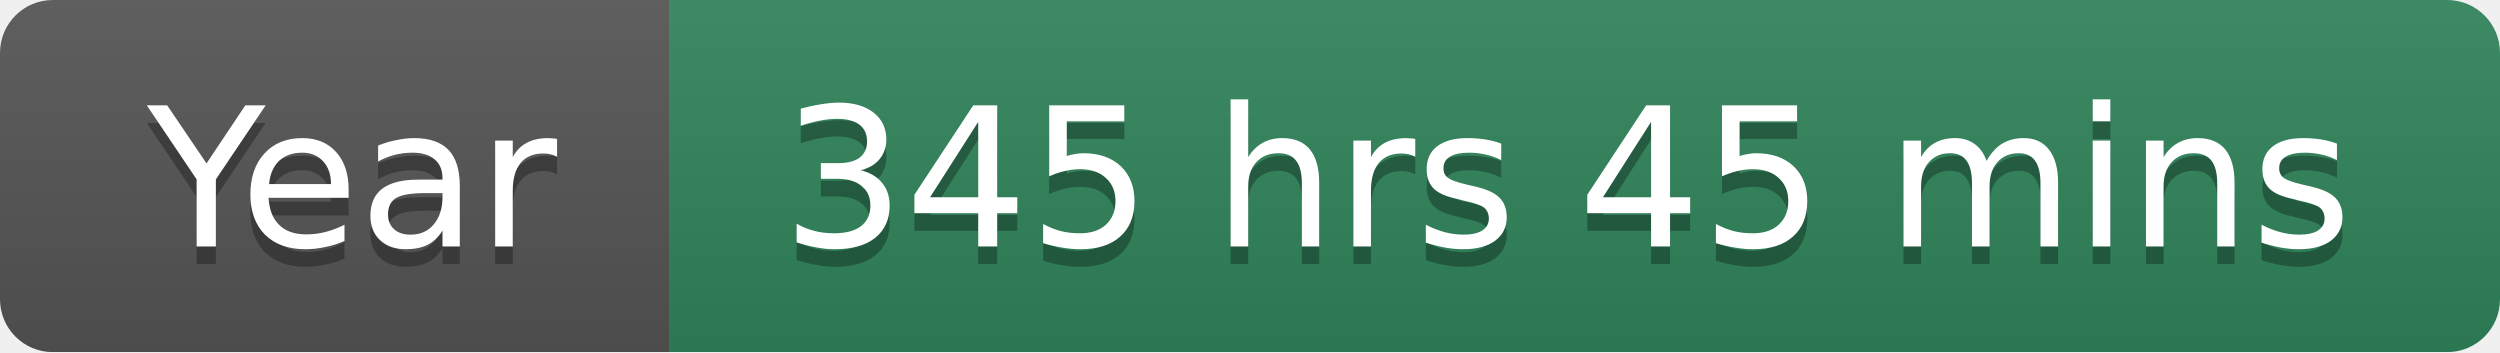
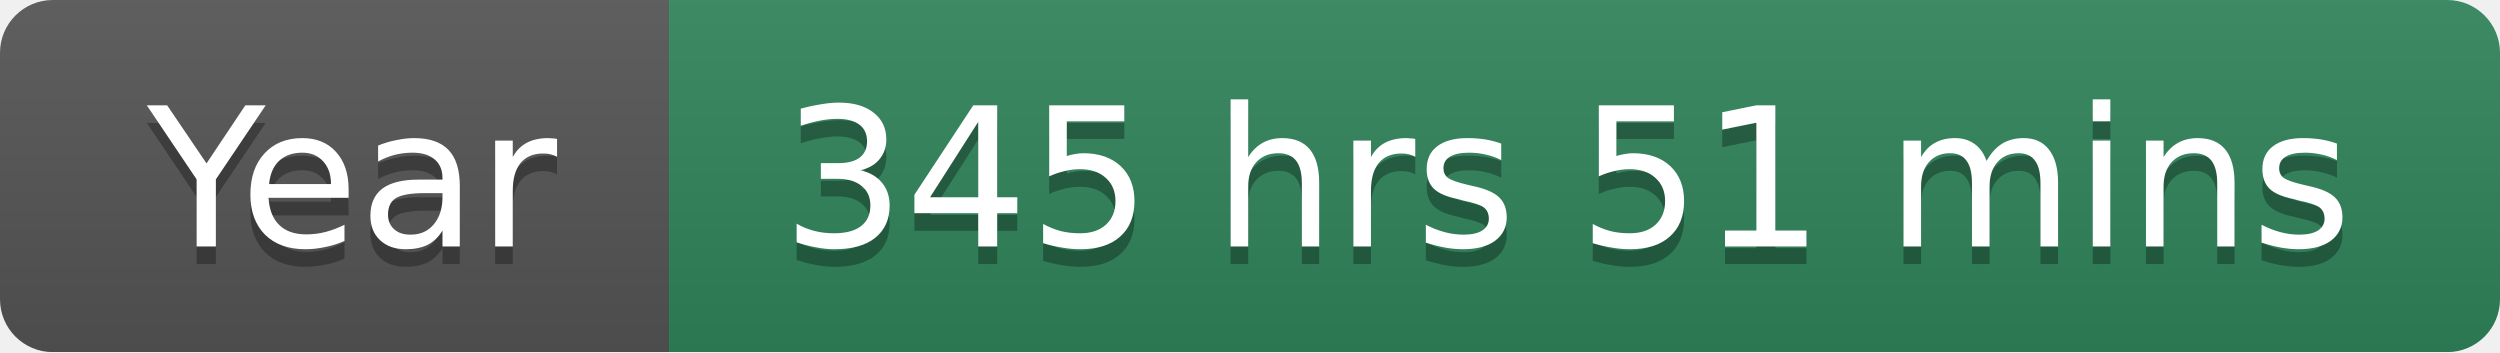
<svg xmlns="http://www.w3.org/2000/svg" width="142" height="20">
  <linearGradient id="smooth" x2="0" y2="100%">
    <stop offset="0" stop-color="#bbb" stop-opacity=".1" />
    <stop offset="1" stop-opacity=".1" />
  </linearGradient>
  <mask id="round">
    <rect width="142" height="20" rx="3" fill="#fff" />
  </mask>
  <g mask="url(#round)">
    <rect width="38" height="20" fill="#555" />
    <rect x="38" width="104" height="20" fill="#2F855A" />
    <rect width="142" height="20" fill="url(#smooth)" />
  </g>
  <g fill="#fff" text-anchor="middle" font-family="DejaVu Sans,Verdana,Geneva,sans-serif" font-size="11">
    <text x="20" y="15" fill="#010101" fill-opacity=".3">Year</text>
    <text x="20" y="14">Year</text>
-     <text x="89" y="15" fill="#010101" fill-opacity=".3">345 hrs 45 mins</text>
-     <text x="89" y="14">345 hrs 45 mins</text>
+     <text x="89" y="15" fill="#010101" fill-opacity=".3">345 hrs 51 mins</text>
+     <text x="89" y="14">345 hrs 51 mins</text>
  </g>
</svg>
